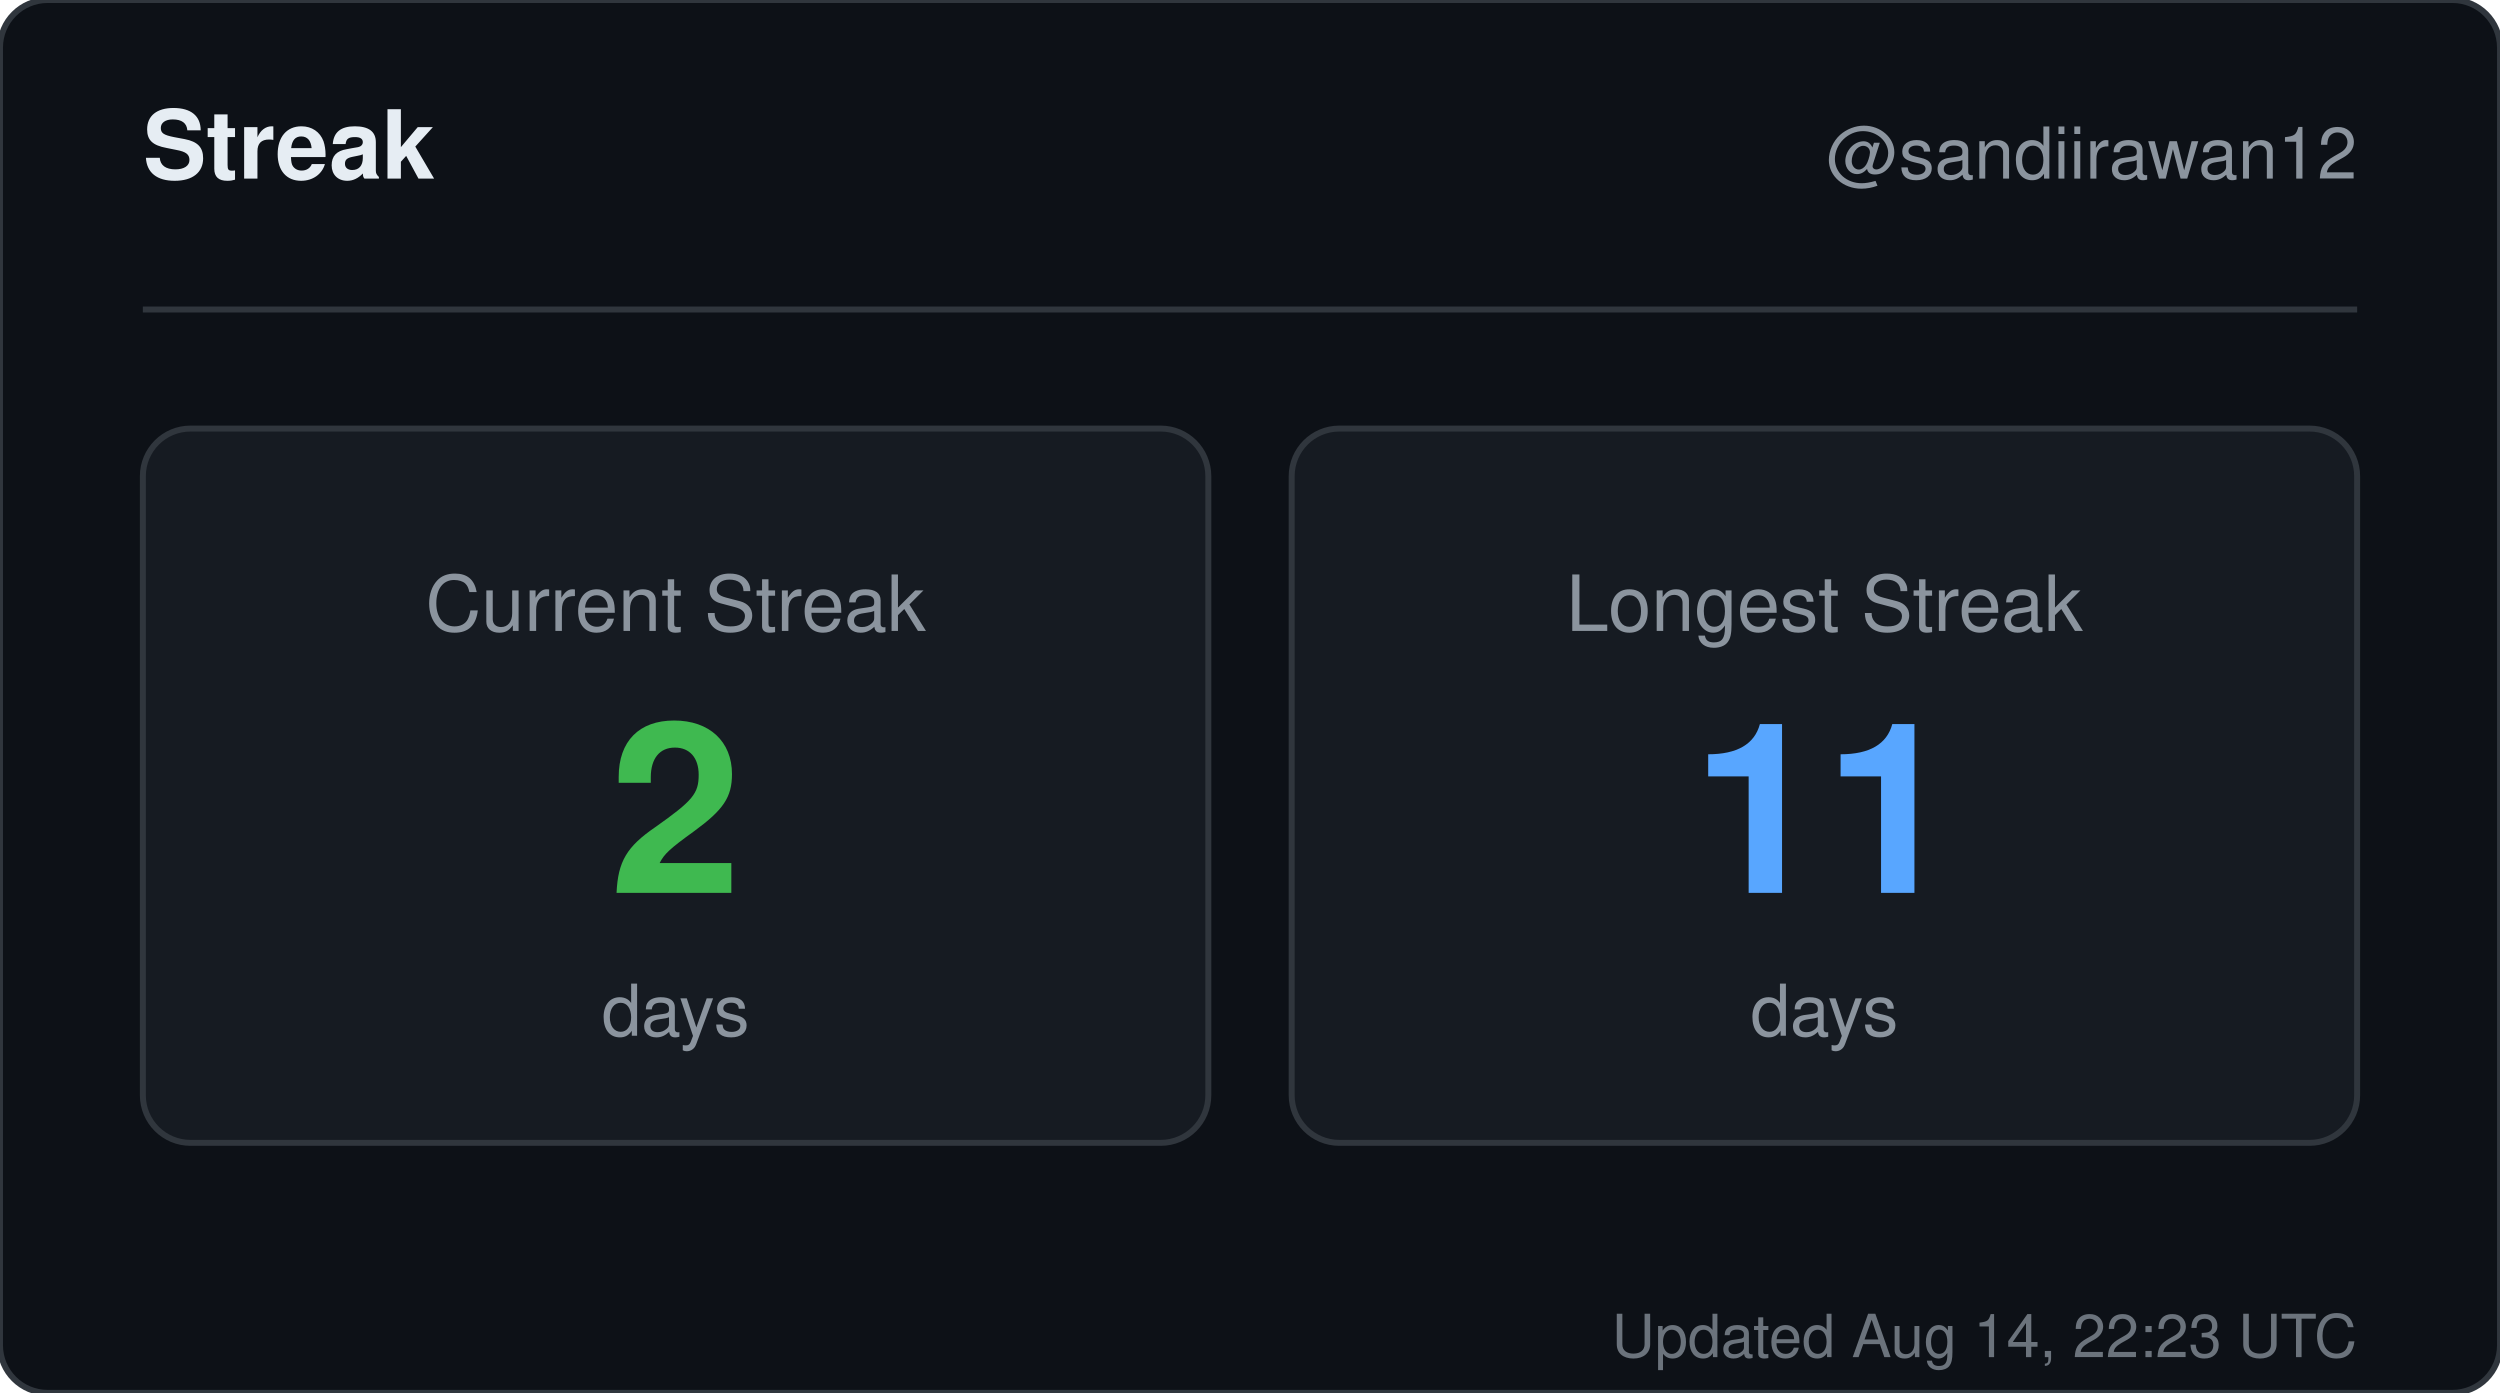
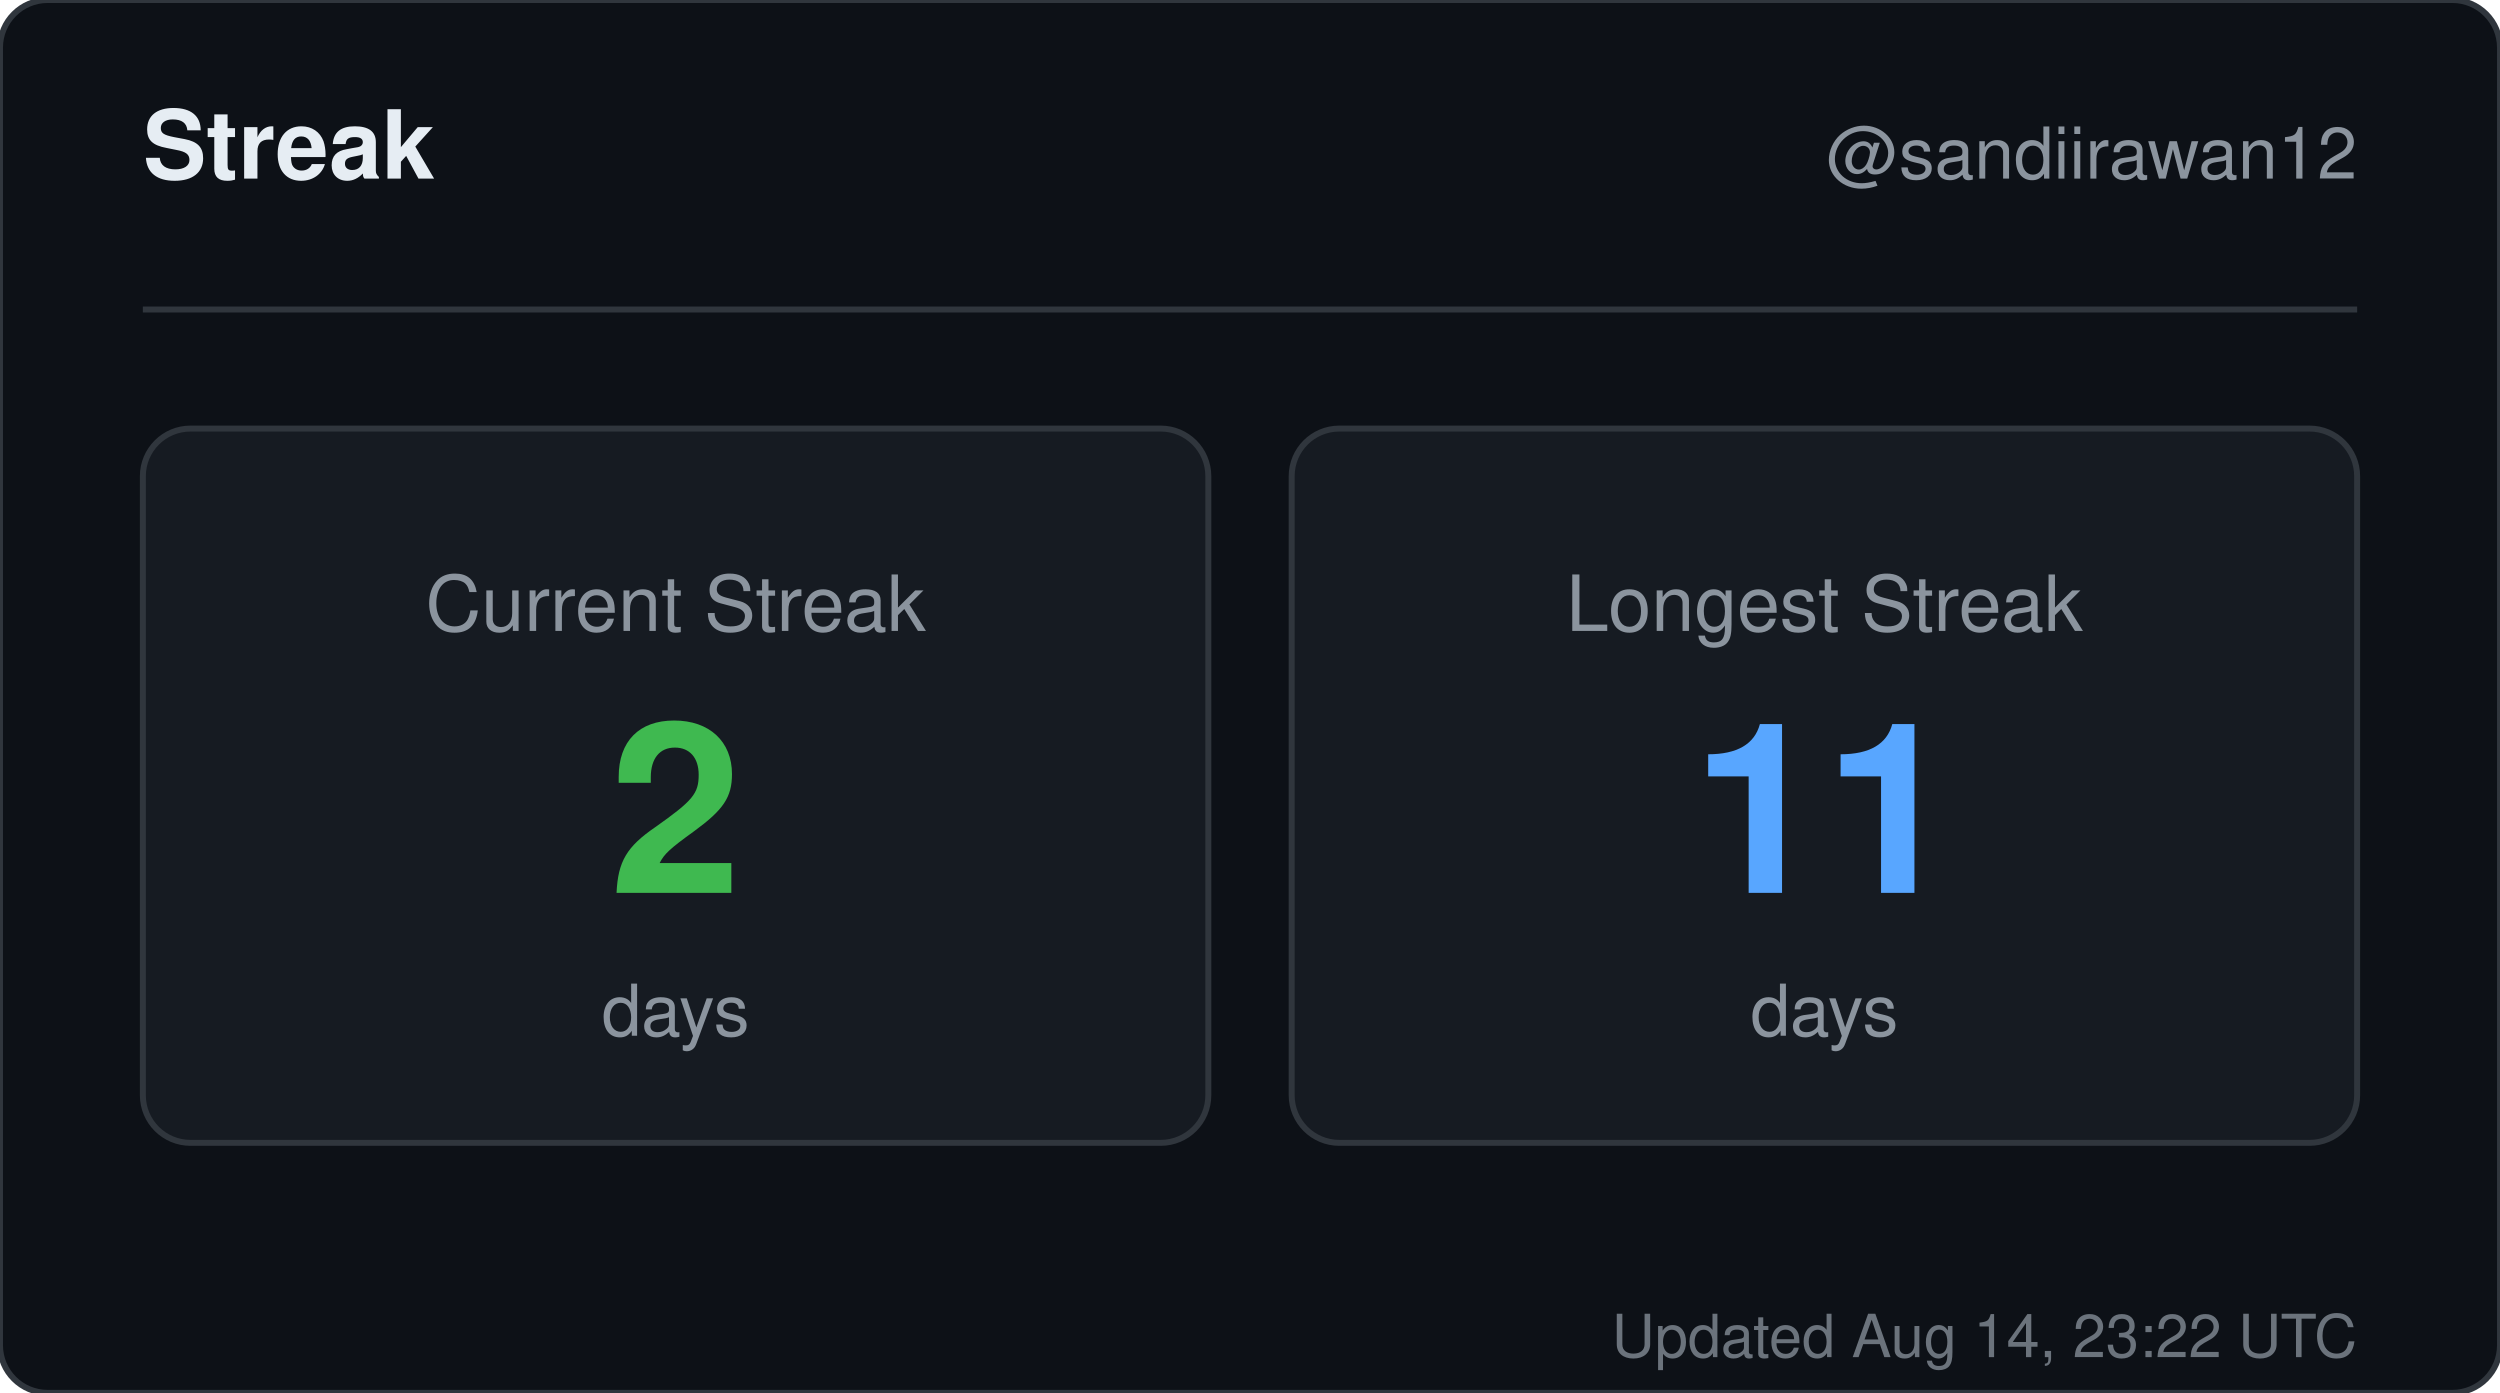
<svg xmlns="http://www.w3.org/2000/svg" width="420" height="234" viewBox="0 0 420 234" role="img" aria-label="Streak for sandiirawan12">
  <rect width="420" height="234" rx="8" fill="#0d1117" stroke="#30363d" />
  <g font-family="-apple-system, BlinkMacSystemFont, Segoe UI, Helvetica, Arial, sans-serif">
    <text x="24" y="30" fill="#e6edf3" font-size="16" font-weight="700">Streak</text>
    <text x="396" y="30" fill="#8b949e" font-size="12" text-anchor="end">@sandiirawan12</text>
    <line x1="24" y1="52" x2="396" y2="52" stroke="#30363d" />
    <rect x="24" y="72" width="179" height="120" rx="8" fill="#161b22" stroke="#30363d" />
    <text x="113.5" y="106" fill="#8b949e" font-size="13" text-anchor="middle">Current Streak</text>
    <text x="113.5" y="150" fill="#3fb950" font-size="40" font-weight="700" text-anchor="middle">2</text>
    <text x="113.5" y="174" fill="#8b949e" font-size="12" text-anchor="middle">days</text>
    <rect x="217" y="72" width="179" height="120" rx="8" fill="#161b22" stroke="#30363d" />
    <text x="306.5" y="106" fill="#8b949e" font-size="13" text-anchor="middle">Longest Streak</text>
    <text x="306.5" y="150" fill="#58a6ff" font-size="40" font-weight="700" text-anchor="middle">11</text>
    <text x="306.5" y="174" fill="#8b949e" font-size="12" text-anchor="middle">days</text>
-     <text x="396" y="228" fill="#8b949e" font-size="10" text-anchor="end" opacity="0.75">Updated Aug 14, 22:23 UTC</text>
+     <text x="396" y="228" fill="#8b949e" font-size="10" text-anchor="end" opacity="0.75">Updated Aug 14, 23:22 UTC</text>
  </g>
</svg>
